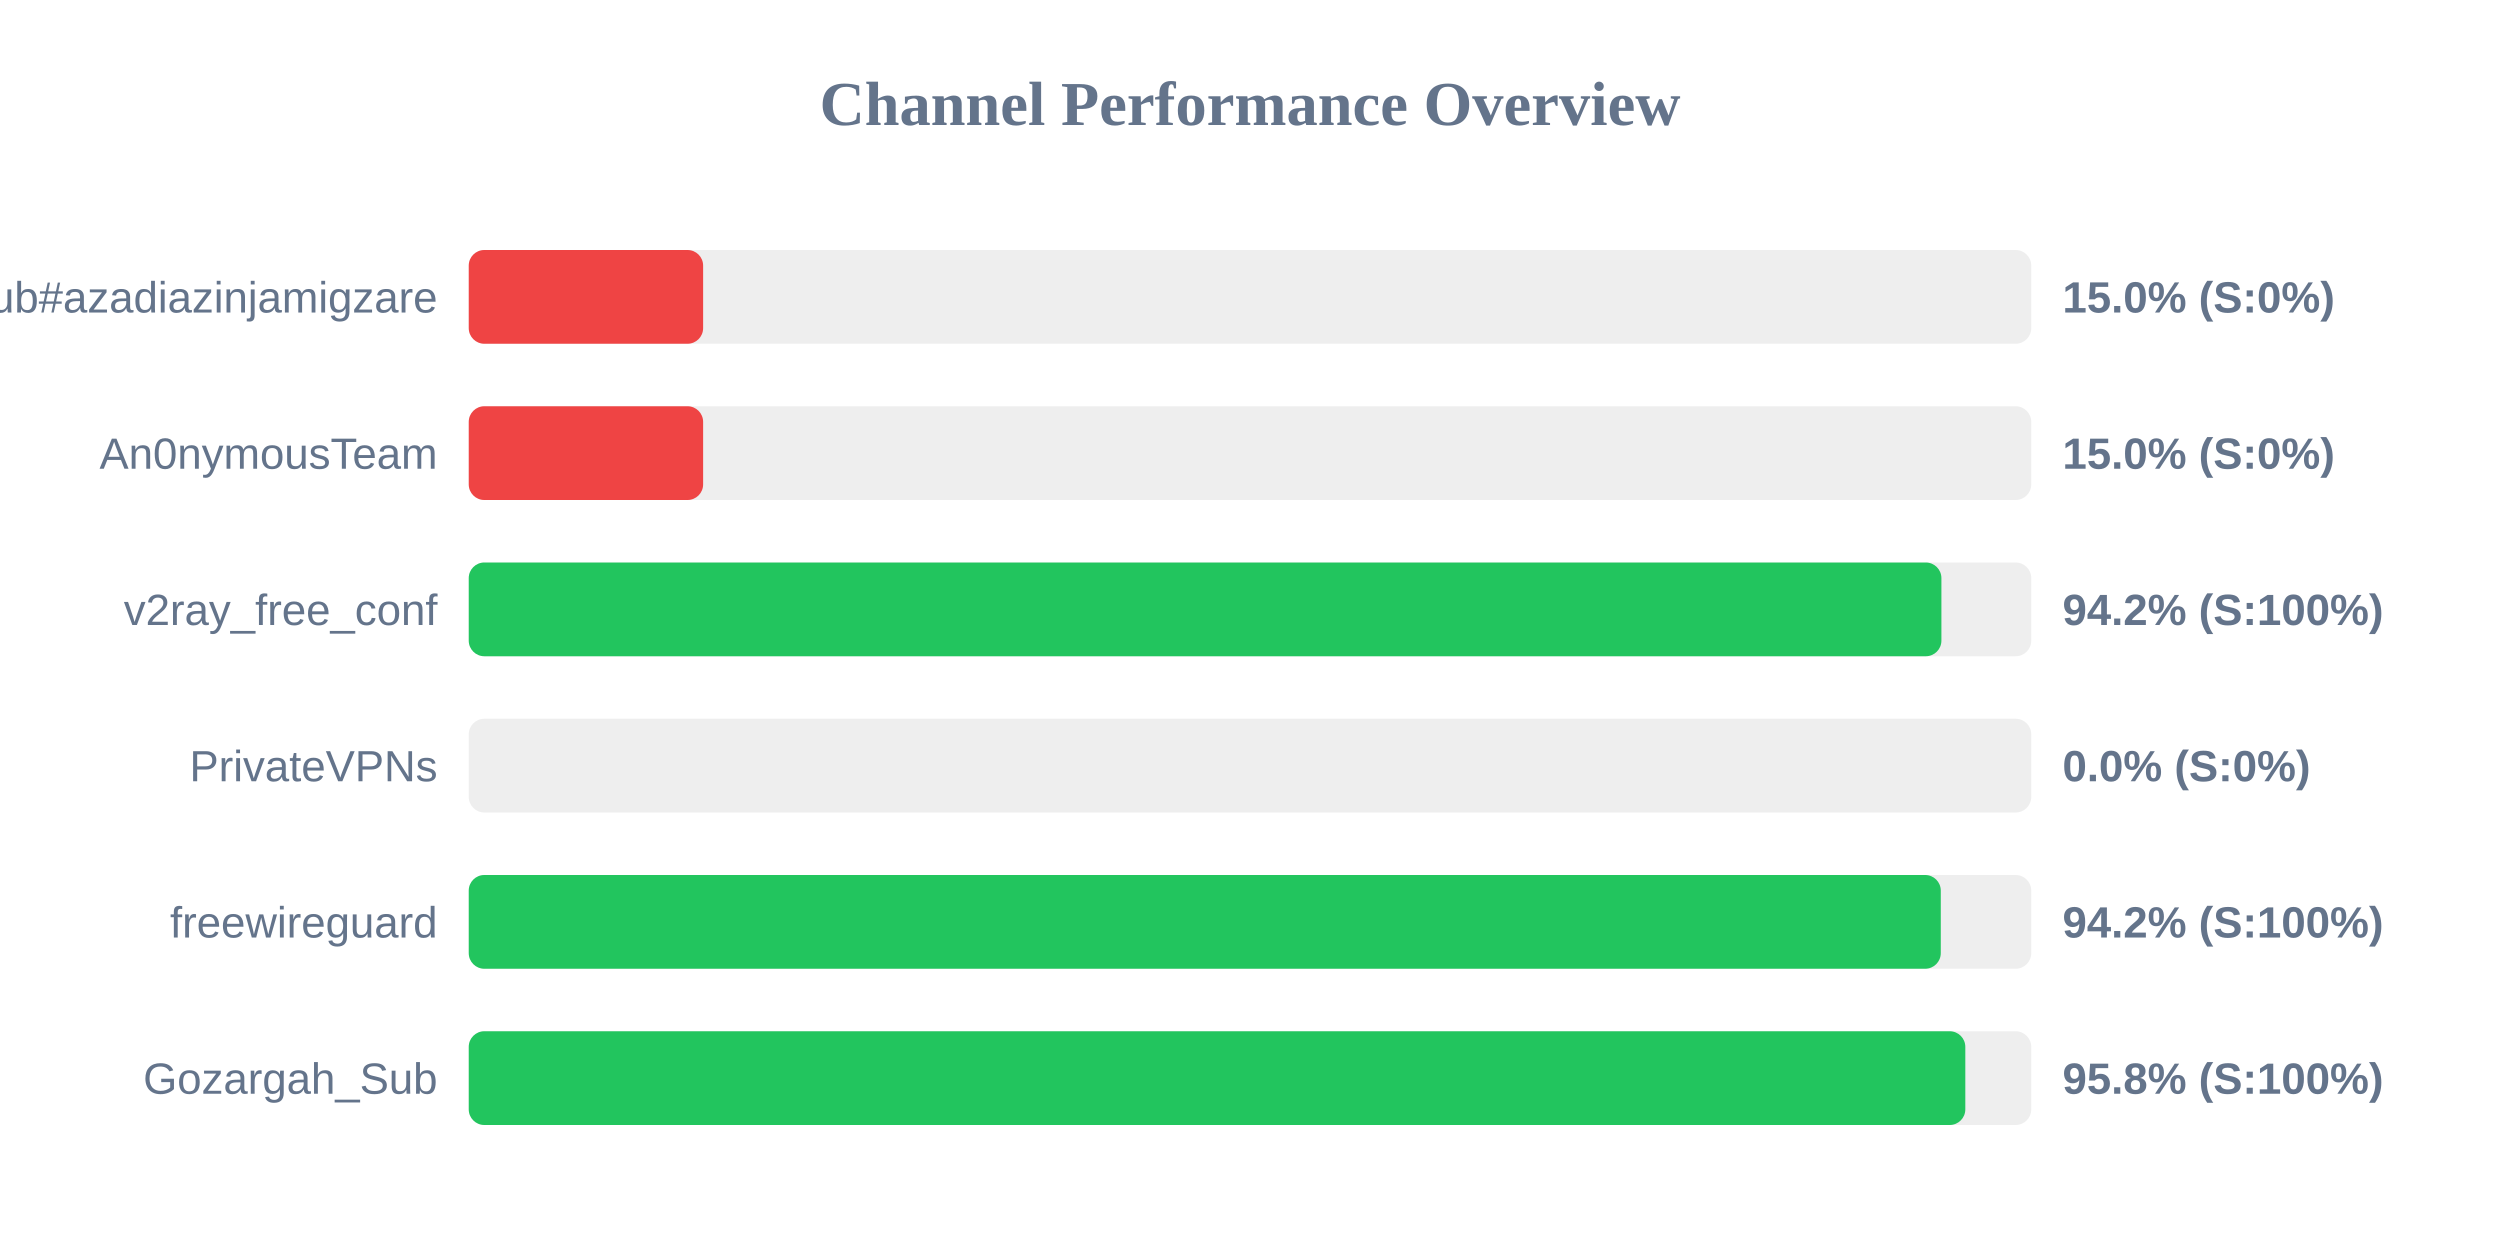
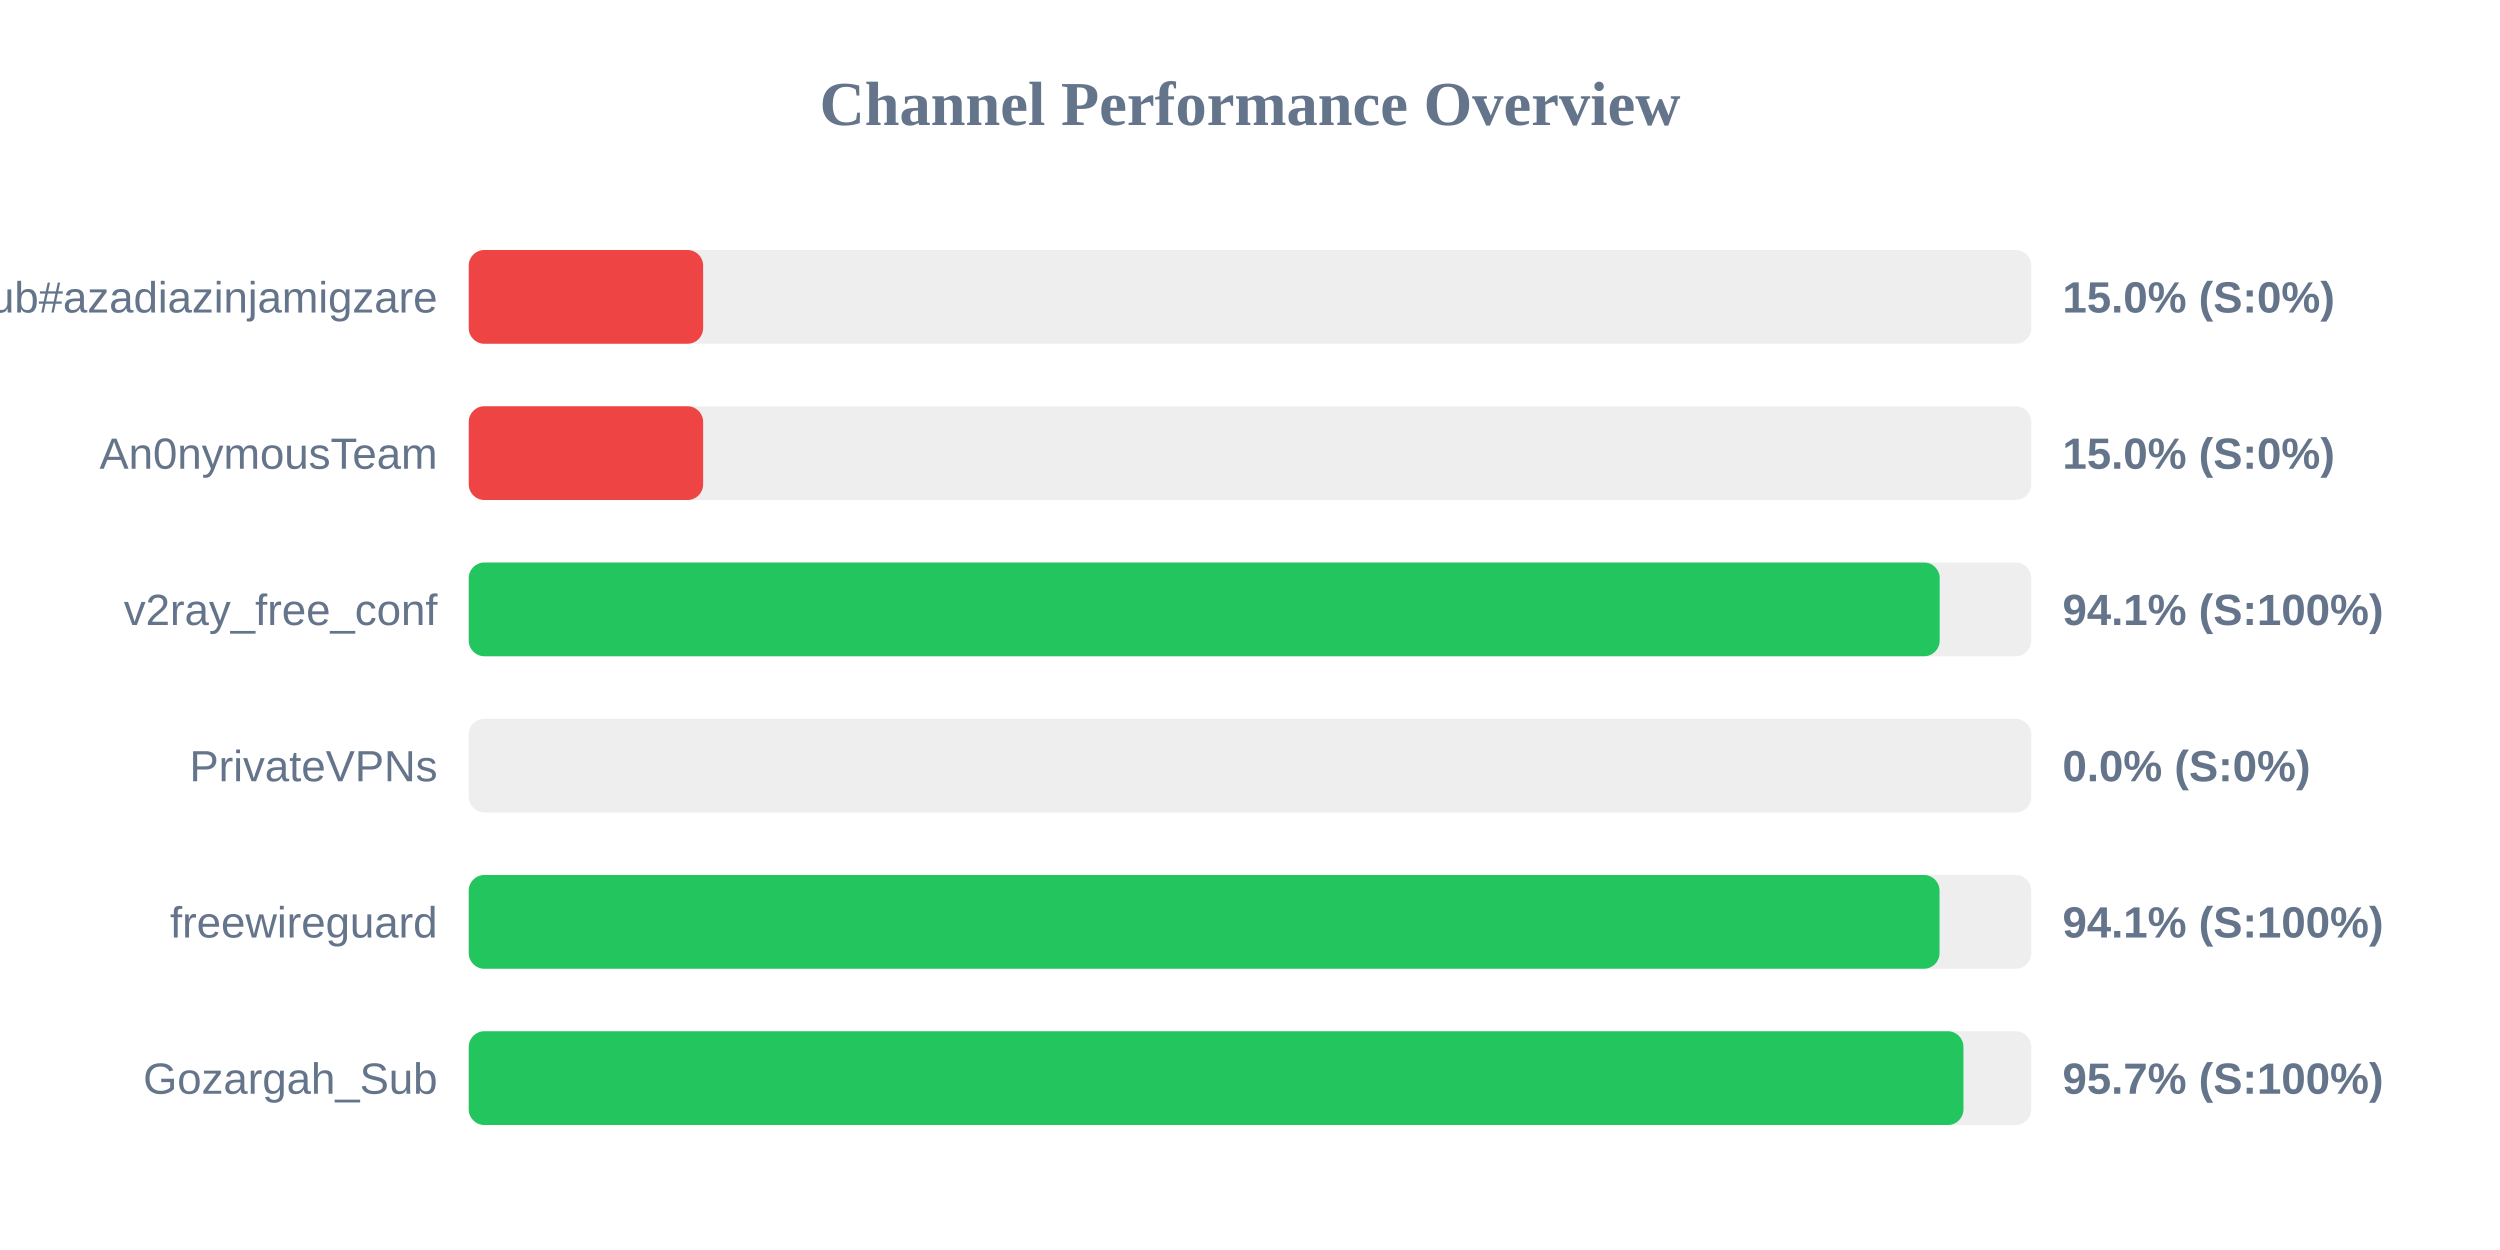
<svg xmlns="http://www.w3.org/2000/svg" width="800" height="400" version="1.1">
  <style>
        .row { font: 14px Arial; fill: #64748b; }
        .score { font: bold 14px Arial; fill: #64748b; }
    </style>
  <text x="400" y="40" text-anchor="middle" font-size="20px" font-weight="bold" fill="#64748b">Channel Performance Overview</text>
  <rect x="150" y="80" width="500" height="30" fill="#eee" rx="5" />
  <rect x="150" y="80" width="75.0" height="30" fill="#ef4444" rx="5" />
  <text x="140" y="100" text-anchor="end" class="row">Sub#azadiazinjamigzare</text>
  <text x="660" y="100" text-anchor="start" class="score">15.0% (S:0%)</text>
  <rect x="150" y="130" width="500" height="30" fill="#eee" rx="5" />
  <rect x="150" y="130" width="75.0" height="30" fill="#ef4444" rx="5" />
  <text x="140" y="150" text-anchor="end" class="row">An0nymousTeam</text>
  <text x="660" y="150" text-anchor="start" class="score">15.0% (S:0%)</text>
  <rect x="150" y="180" width="500" height="30" fill="#eee" rx="5" />
-   <rect x="150" y="180" width="471.25" height="30" fill="#22c55e" rx="5" />
+   <rect x="150" y="180" width="470.7" height="30" fill="#22c55e" rx="5" />
  <text x="140" y="200" text-anchor="end" class="row">v2ray_free_conf</text>
-   <text x="660" y="200" text-anchor="start" class="score">94.2% (S:100%)</text>
+   <text x="660" y="200" text-anchor="start" class="score">94.1% (S:100%)</text>
  <rect x="150" y="230" width="500" height="30" fill="#eee" rx="5" />
  <rect x="150" y="230" width="0.0" height="30" fill="#ef4444" rx="5" />
  <text x="140" y="250" text-anchor="end" class="row">PrivateVPNs</text>
  <text x="660" y="250" text-anchor="start" class="score">0.0% (S:0%)</text>
  <rect x="150" y="280" width="500" height="30" fill="#eee" rx="5" />
-   <rect x="150" y="280" width="471.05" height="30" fill="#22c55e" rx="5" />
+   <rect x="150" y="280" width="470.65" height="30" fill="#22c55e" rx="5" />
  <text x="140" y="300" text-anchor="end" class="row">freewireguard</text>
-   <text x="660" y="300" text-anchor="start" class="score">94.2% (S:100%)</text>
+   <text x="660" y="300" text-anchor="start" class="score">94.1% (S:100%)</text>
  <rect x="150" y="330" width="500" height="30" fill="#eee" rx="5" />
-   <rect x="150" y="330" width="478.9" height="30" fill="#22c55e" rx="5" />
+   <rect x="150" y="330" width="478.3" height="30" fill="#22c55e" rx="5" />
  <text x="140" y="350" text-anchor="end" class="row">Gozargah_Sub</text>
-   <text x="660" y="350" text-anchor="start" class="score">95.8% (S:100%)</text>
+   <text x="660" y="350" text-anchor="start" class="score">95.7% (S:100%)</text>
</svg>
